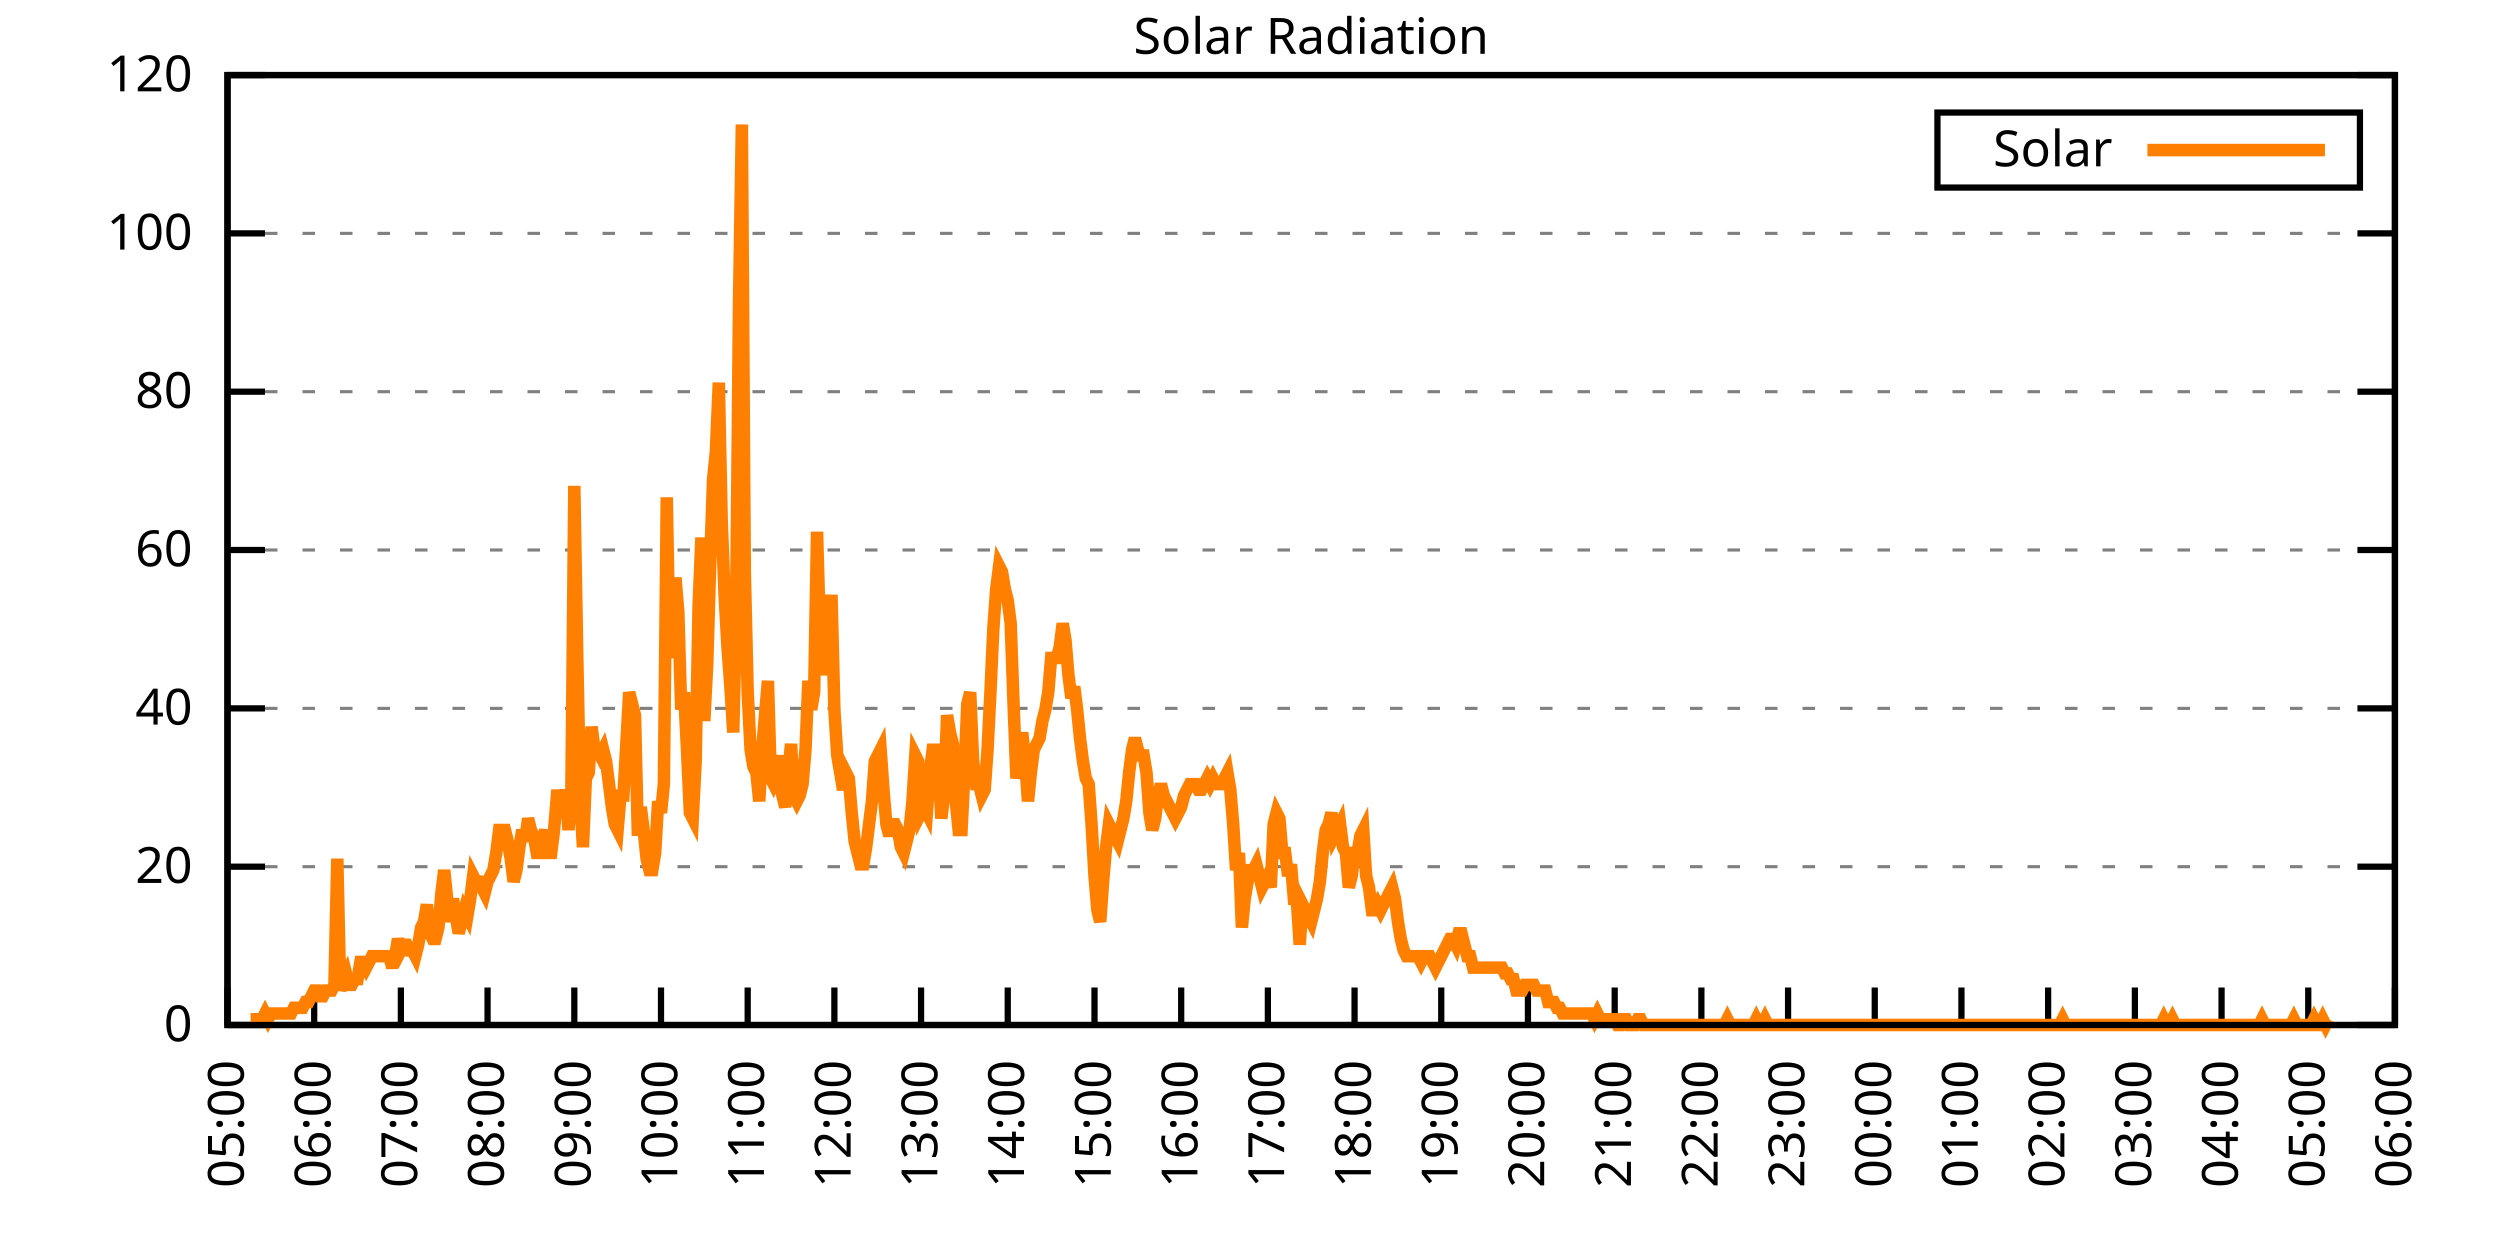
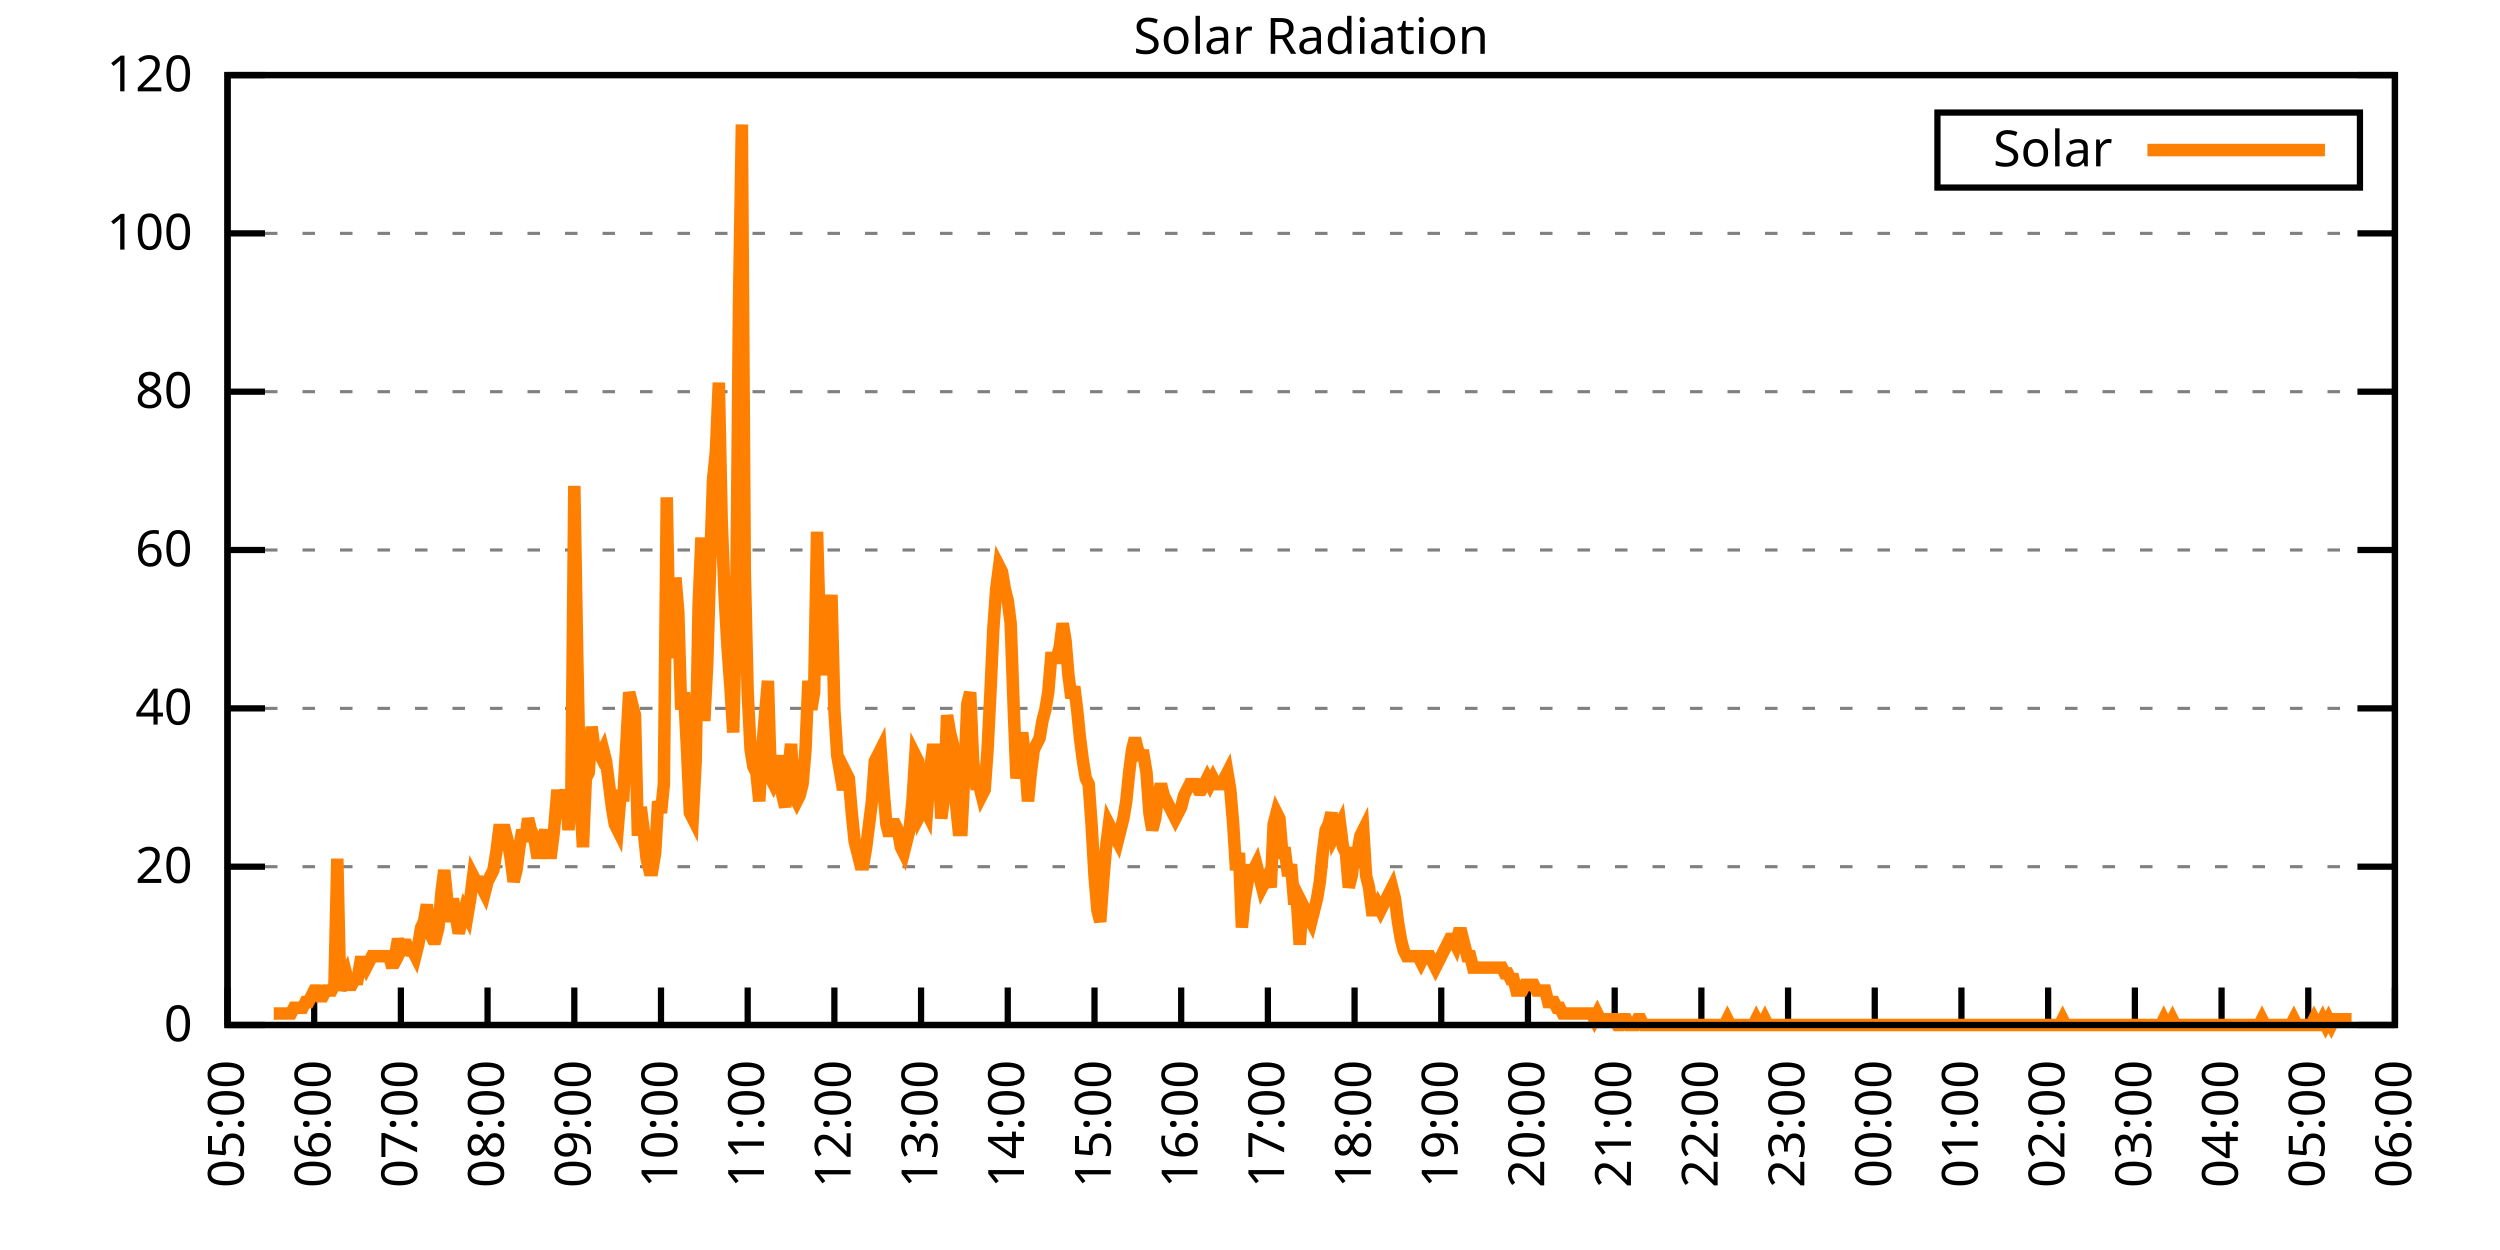
<svg xmlns="http://www.w3.org/2000/svg" xmlns:xlink="http://www.w3.org/1999/xlink" width="400" height="200" viewBox="0 0 400 200">
  <g id="gnuplot_canvas">
    <rect x="0" y="0" width="400" height="200" fill="none" />
    <defs>
      <circle id="gpDot" r="0.5" stroke-width="0.5" stroke="currentColor" />
      <path id="gpPt0" stroke-width="0.333" stroke="currentColor" d="M-1,0 h2 M0,-1 v2" />
      <path id="gpPt1" stroke-width="0.333" stroke="currentColor" d="M-1,-1 L1,1 M1,-1 L-1,1" />
      <path id="gpPt2" stroke-width="0.333" stroke="currentColor" d="M-1,0 L1,0 M0,-1 L0,1 M-1,-1 L1,1 M-1,1 L1,-1" />
      <rect id="gpPt3" stroke-width="0.333" stroke="currentColor" x="-1" y="-1" width="2" height="2" />
      <rect id="gpPt4" stroke-width="0.333" stroke="currentColor" fill="currentColor" x="-1" y="-1" width="2" height="2" />
      <circle id="gpPt5" stroke-width="0.333" stroke="currentColor" cx="0" cy="0" r="1" />
      <use xlink:href="#gpPt5" id="gpPt6" fill="currentColor" stroke="none" />
      <path id="gpPt7" stroke-width="0.333" stroke="currentColor" d="M0,-1.33 L-1.33,0.67 L1.33,0.67 z" />
      <use xlink:href="#gpPt7" id="gpPt8" fill="currentColor" stroke="none" />
      <use xlink:href="#gpPt7" id="gpPt9" stroke="currentColor" transform="rotate(180)" />
      <use xlink:href="#gpPt9" id="gpPt10" fill="currentColor" stroke="none" />
      <use xlink:href="#gpPt3" id="gpPt11" stroke="currentColor" transform="rotate(45)" />
      <use xlink:href="#gpPt11" id="gpPt12" fill="currentColor" stroke="none" />
      <path id="gpPt13" stroke-width="0.333" stroke="currentColor" d="M0,1.330 L1.265,0.411 L0.782,-1.067 L-0.782,-1.076 L-1.265,0.411 z" />
      <use xlink:href="#gpPt13" id="gpPt14" fill="currentColor" stroke="none" />
      <filter id="textbox" filterUnits="objectBoundingBox" x="0" y="0" height="1" width="1">
        <feFlood flood-color="white" flood-opacity="1" result="bgnd" />
        <feComposite in="SourceGraphic" in2="bgnd" operator="atop" />
      </filter>
      <filter id="greybox" filterUnits="objectBoundingBox" x="0" y="0" height="1" width="1">
        <feFlood flood-color="lightgrey" flood-opacity="1" result="grey" />
        <feComposite in="SourceGraphic" in2="grey" operator="atop" />
      </filter>
    </defs>
    <g fill="none" color="white" stroke="currentColor" stroke-width="1.00" stroke-linecap="butt" stroke-linejoin="miter">
</g>
    <g fill="none" color="black" stroke="currentColor" stroke-width="1.00" stroke-linecap="butt" stroke-linejoin="miter">
      <g stroke="none" shape-rendering="crispEdges">
        <polygon fill="rgb(255, 255, 255)" points="36.40,164.00 383.18,164.00 383.18,12.02 36.40,12.02 " />
      </g>
    </g>
    <g fill="none" color="black" stroke="currentColor" stroke-width="1.00" stroke-linecap="butt" stroke-linejoin="miter">
</g>
    <g fill="none" color="black" stroke="black" stroke-width="0.50" stroke-linecap="butt" stroke-linejoin="miter">
</g>
    <g fill="none" color="gray" stroke="currentColor" stroke-width="0.50" stroke-linecap="butt" stroke-linejoin="miter">
      <path stroke="gray" stroke-dasharray="2,4" class="gridline" d="M36.40,164.00 L383.19,164.00  " />
    </g>
    <g fill="none" color="gray" stroke="gray" stroke-width="1.00" stroke-linecap="butt" stroke-linejoin="miter">
</g>
    <g fill="none" color="black" stroke="currentColor" stroke-width="1.00" stroke-linecap="butt" stroke-linejoin="miter">
      <path stroke="black" d="M36.40,164.00 L42.40,164.00 M383.19,164.00 L377.19,164.00  " />
      <g transform="translate(30.80,166.60)" stroke="none" fill="black" font-family="Sans" font-size="8.00" text-anchor="end">
        <text>
          <tspan font-family="Sans"> 0</tspan>
        </text>
      </g>
    </g>
    <g fill="none" color="black" stroke="currentColor" stroke-width="1.00" stroke-linecap="butt" stroke-linejoin="miter">
</g>
    <g fill="none" color="black" stroke="black" stroke-width="0.50" stroke-linecap="butt" stroke-linejoin="miter">
</g>
    <g fill="none" color="gray" stroke="currentColor" stroke-width="0.50" stroke-linecap="butt" stroke-linejoin="miter">
      <path stroke="gray" stroke-dasharray="2,4" class="gridline" d="M36.40,138.67 L383.19,138.67  " />
    </g>
    <g fill="none" color="gray" stroke="gray" stroke-width="1.00" stroke-linecap="butt" stroke-linejoin="miter">
</g>
    <g fill="none" color="black" stroke="currentColor" stroke-width="1.00" stroke-linecap="butt" stroke-linejoin="miter">
      <path stroke="black" d="M36.40,138.67 L42.40,138.67 M383.19,138.67 L377.19,138.67  " />
      <g transform="translate(30.80,141.27)" stroke="none" fill="black" font-family="Sans" font-size="8.00" text-anchor="end">
        <text>
          <tspan font-family="Sans"> 20</tspan>
        </text>
      </g>
    </g>
    <g fill="none" color="black" stroke="currentColor" stroke-width="1.00" stroke-linecap="butt" stroke-linejoin="miter">
</g>
    <g fill="none" color="black" stroke="black" stroke-width="0.50" stroke-linecap="butt" stroke-linejoin="miter">
</g>
    <g fill="none" color="gray" stroke="currentColor" stroke-width="0.50" stroke-linecap="butt" stroke-linejoin="miter">
      <path stroke="gray" stroke-dasharray="2,4" class="gridline" d="M36.40,113.34 L383.19,113.34  " />
    </g>
    <g fill="none" color="gray" stroke="gray" stroke-width="1.00" stroke-linecap="butt" stroke-linejoin="miter">
</g>
    <g fill="none" color="black" stroke="currentColor" stroke-width="1.00" stroke-linecap="butt" stroke-linejoin="miter">
      <path stroke="black" d="M36.40,113.34 L42.40,113.34 M383.19,113.34 L377.19,113.34  " />
      <g transform="translate(30.80,115.94)" stroke="none" fill="black" font-family="Sans" font-size="8.00" text-anchor="end">
        <text>
          <tspan font-family="Sans"> 40</tspan>
        </text>
      </g>
    </g>
    <g fill="none" color="black" stroke="currentColor" stroke-width="1.00" stroke-linecap="butt" stroke-linejoin="miter">
</g>
    <g fill="none" color="black" stroke="black" stroke-width="0.50" stroke-linecap="butt" stroke-linejoin="miter">
</g>
    <g fill="none" color="gray" stroke="currentColor" stroke-width="0.50" stroke-linecap="butt" stroke-linejoin="miter">
      <path stroke="gray" stroke-dasharray="2,4" class="gridline" d="M36.40,88.00 L383.19,88.00  " />
    </g>
    <g fill="none" color="gray" stroke="gray" stroke-width="1.00" stroke-linecap="butt" stroke-linejoin="miter">
</g>
    <g fill="none" color="black" stroke="currentColor" stroke-width="1.00" stroke-linecap="butt" stroke-linejoin="miter">
      <path stroke="black" d="M36.40,88.00 L42.40,88.00 M383.19,88.00 L377.19,88.00  " />
      <g transform="translate(30.80,90.60)" stroke="none" fill="black" font-family="Sans" font-size="8.00" text-anchor="end">
        <text>
          <tspan font-family="Sans"> 60</tspan>
        </text>
      </g>
    </g>
    <g fill="none" color="black" stroke="currentColor" stroke-width="1.00" stroke-linecap="butt" stroke-linejoin="miter">
</g>
    <g fill="none" color="black" stroke="black" stroke-width="0.50" stroke-linecap="butt" stroke-linejoin="miter">
</g>
    <g fill="none" color="gray" stroke="currentColor" stroke-width="0.50" stroke-linecap="butt" stroke-linejoin="miter">
      <path stroke="gray" stroke-dasharray="2,4" class="gridline" d="M36.40,62.67 L383.19,62.67  " />
    </g>
    <g fill="none" color="gray" stroke="gray" stroke-width="1.00" stroke-linecap="butt" stroke-linejoin="miter">
</g>
    <g fill="none" color="black" stroke="currentColor" stroke-width="1.00" stroke-linecap="butt" stroke-linejoin="miter">
      <path stroke="black" d="M36.40,62.67 L42.40,62.67 M383.19,62.67 L377.19,62.67  " />
      <g transform="translate(30.80,65.27)" stroke="none" fill="black" font-family="Sans" font-size="8.00" text-anchor="end">
        <text>
          <tspan font-family="Sans"> 80</tspan>
        </text>
      </g>
    </g>
    <g fill="none" color="black" stroke="currentColor" stroke-width="1.00" stroke-linecap="butt" stroke-linejoin="miter">
</g>
    <g fill="none" color="black" stroke="black" stroke-width="0.50" stroke-linecap="butt" stroke-linejoin="miter">
</g>
    <g fill="none" color="gray" stroke="currentColor" stroke-width="0.50" stroke-linecap="butt" stroke-linejoin="miter">
      <path stroke="gray" stroke-dasharray="2,4" class="gridline" d="M36.40,37.34 L383.19,37.34  " />
    </g>
    <g fill="none" color="gray" stroke="gray" stroke-width="1.00" stroke-linecap="butt" stroke-linejoin="miter">
</g>
    <g fill="none" color="black" stroke="currentColor" stroke-width="1.00" stroke-linecap="butt" stroke-linejoin="miter">
      <path stroke="black" d="M36.40,37.34 L42.40,37.34 M383.19,37.34 L377.19,37.34  " />
      <g transform="translate(30.80,39.94)" stroke="none" fill="black" font-family="Sans" font-size="8.00" text-anchor="end">
        <text>
          <tspan font-family="Sans"> 100</tspan>
        </text>
      </g>
    </g>
    <g fill="none" color="black" stroke="currentColor" stroke-width="1.00" stroke-linecap="butt" stroke-linejoin="miter">
</g>
    <g fill="none" color="black" stroke="black" stroke-width="0.50" stroke-linecap="butt" stroke-linejoin="miter">
</g>
    <g fill="none" color="gray" stroke="currentColor" stroke-width="0.50" stroke-linecap="butt" stroke-linejoin="miter">
      <path stroke="gray" stroke-dasharray="2,4" class="gridline" d="M36.40,12.01 L383.19,12.01  " />
    </g>
    <g fill="none" color="gray" stroke="gray" stroke-width="1.00" stroke-linecap="butt" stroke-linejoin="miter">
</g>
    <g fill="none" color="black" stroke="currentColor" stroke-width="1.00" stroke-linecap="butt" stroke-linejoin="miter">
      <path stroke="black" d="M36.40,12.01 L42.40,12.01 M383.19,12.01 L377.19,12.01  " />
      <g transform="translate(30.80,14.61)" stroke="none" fill="black" font-family="Sans" font-size="8.00" text-anchor="end">
        <text>
          <tspan font-family="Sans"> 120</tspan>
        </text>
      </g>
    </g>
    <g fill="none" color="black" stroke="currentColor" stroke-width="1.00" stroke-linecap="butt" stroke-linejoin="miter">
      <path stroke="black" d="M36.40,164.00 L36.40,158.00  " />
      <g transform="translate(39.00,169.60) rotate(270.00)" stroke="none" fill="black" font-family="Sans" font-size="8.00" text-anchor="end">
        <text>
          <tspan font-family="Sans">05:00</tspan>
        </text>
      </g>
    </g>
    <g fill="none" color="black" stroke="currentColor" stroke-width="1.00" stroke-linecap="butt" stroke-linejoin="miter">
      <path stroke="black" d="M50.27,164.00 L50.27,158.00  " />
      <g transform="translate(52.87,169.60) rotate(270.00)" stroke="none" fill="black" font-family="Sans" font-size="8.00" text-anchor="end">
        <text>
          <tspan font-family="Sans">06:00</tspan>
        </text>
      </g>
    </g>
    <g fill="none" color="black" stroke="currentColor" stroke-width="1.00" stroke-linecap="butt" stroke-linejoin="miter">
      <path stroke="black" d="M64.14,164.00 L64.14,158.00  " />
      <g transform="translate(66.74,169.60) rotate(270.00)" stroke="none" fill="black" font-family="Sans" font-size="8.00" text-anchor="end">
        <text>
          <tspan font-family="Sans">07:00</tspan>
        </text>
      </g>
    </g>
    <g fill="none" color="black" stroke="currentColor" stroke-width="1.00" stroke-linecap="butt" stroke-linejoin="miter">
      <path stroke="black" d="M78.01,164.00 L78.01,158.00  " />
      <g transform="translate(80.61,169.60) rotate(270.00)" stroke="none" fill="black" font-family="Sans" font-size="8.00" text-anchor="end">
        <text>
          <tspan font-family="Sans">08:00</tspan>
        </text>
      </g>
    </g>
    <g fill="none" color="black" stroke="currentColor" stroke-width="1.00" stroke-linecap="butt" stroke-linejoin="miter">
      <path stroke="black" d="M91.89,164.00 L91.89,158.00  " />
      <g transform="translate(94.49,169.60) rotate(270.00)" stroke="none" fill="black" font-family="Sans" font-size="8.00" text-anchor="end">
        <text>
          <tspan font-family="Sans">09:00</tspan>
        </text>
      </g>
    </g>
    <g fill="none" color="black" stroke="currentColor" stroke-width="1.00" stroke-linecap="butt" stroke-linejoin="miter">
      <path stroke="black" d="M105.76,164.00 L105.76,158.00  " />
      <g transform="translate(108.36,169.60) rotate(270.00)" stroke="none" fill="black" font-family="Sans" font-size="8.00" text-anchor="end">
        <text>
          <tspan font-family="Sans">10:00</tspan>
        </text>
      </g>
    </g>
    <g fill="none" color="black" stroke="currentColor" stroke-width="1.00" stroke-linecap="butt" stroke-linejoin="miter">
      <path stroke="black" d="M119.63,164.00 L119.63,158.00  " />
      <g transform="translate(122.23,169.60) rotate(270.00)" stroke="none" fill="black" font-family="Sans" font-size="8.00" text-anchor="end">
        <text>
          <tspan font-family="Sans">11:00</tspan>
        </text>
      </g>
    </g>
    <g fill="none" color="black" stroke="currentColor" stroke-width="1.00" stroke-linecap="butt" stroke-linejoin="miter">
      <path stroke="black" d="M133.50,164.00 L133.50,158.00  " />
      <g transform="translate(136.10,169.60) rotate(270.00)" stroke="none" fill="black" font-family="Sans" font-size="8.00" text-anchor="end">
        <text>
          <tspan font-family="Sans">12:00</tspan>
        </text>
      </g>
    </g>
    <g fill="none" color="black" stroke="currentColor" stroke-width="1.00" stroke-linecap="butt" stroke-linejoin="miter">
      <path stroke="black" d="M147.37,164.00 L147.37,158.00  " />
      <g transform="translate(149.97,169.60) rotate(270.00)" stroke="none" fill="black" font-family="Sans" font-size="8.00" text-anchor="end">
        <text>
          <tspan font-family="Sans">13:00</tspan>
        </text>
      </g>
    </g>
    <g fill="none" color="black" stroke="currentColor" stroke-width="1.00" stroke-linecap="butt" stroke-linejoin="miter">
      <path stroke="black" d="M161.24,164.00 L161.24,158.00  " />
      <g transform="translate(163.84,169.60) rotate(270.00)" stroke="none" fill="black" font-family="Sans" font-size="8.00" text-anchor="end">
        <text>
          <tspan font-family="Sans">14:00</tspan>
        </text>
      </g>
    </g>
    <g fill="none" color="black" stroke="currentColor" stroke-width="1.00" stroke-linecap="butt" stroke-linejoin="miter">
      <path stroke="black" d="M175.12,164.00 L175.12,158.00  " />
      <g transform="translate(177.72,169.60) rotate(270.00)" stroke="none" fill="black" font-family="Sans" font-size="8.00" text-anchor="end">
        <text>
          <tspan font-family="Sans">15:00</tspan>
        </text>
      </g>
    </g>
    <g fill="none" color="black" stroke="currentColor" stroke-width="1.00" stroke-linecap="butt" stroke-linejoin="miter">
      <path stroke="black" d="M188.99,164.00 L188.99,158.00  " />
      <g transform="translate(191.59,169.60) rotate(270.00)" stroke="none" fill="black" font-family="Sans" font-size="8.00" text-anchor="end">
        <text>
          <tspan font-family="Sans">16:00</tspan>
        </text>
      </g>
    </g>
    <g fill="none" color="black" stroke="currentColor" stroke-width="1.00" stroke-linecap="butt" stroke-linejoin="miter">
      <path stroke="black" d="M202.86,164.00 L202.86,158.00  " />
      <g transform="translate(205.46,169.60) rotate(270.00)" stroke="none" fill="black" font-family="Sans" font-size="8.00" text-anchor="end">
        <text>
          <tspan font-family="Sans">17:00</tspan>
        </text>
      </g>
    </g>
    <g fill="none" color="black" stroke="currentColor" stroke-width="1.00" stroke-linecap="butt" stroke-linejoin="miter">
      <path stroke="black" d="M216.73,164.00 L216.73,158.00  " />
      <g transform="translate(219.33,169.60) rotate(270.00)" stroke="none" fill="black" font-family="Sans" font-size="8.00" text-anchor="end">
        <text>
          <tspan font-family="Sans">18:00</tspan>
        </text>
      </g>
    </g>
    <g fill="none" color="black" stroke="currentColor" stroke-width="1.00" stroke-linecap="butt" stroke-linejoin="miter">
      <path stroke="black" d="M230.60,164.00 L230.60,158.00  " />
      <g transform="translate(233.20,169.60) rotate(270.00)" stroke="none" fill="black" font-family="Sans" font-size="8.00" text-anchor="end">
        <text>
          <tspan font-family="Sans">19:00</tspan>
        </text>
      </g>
    </g>
    <g fill="none" color="black" stroke="currentColor" stroke-width="1.00" stroke-linecap="butt" stroke-linejoin="miter">
      <path stroke="black" d="M244.47,164.00 L244.47,158.00  " />
      <g transform="translate(247.07,169.60) rotate(270.00)" stroke="none" fill="black" font-family="Sans" font-size="8.00" text-anchor="end">
        <text>
          <tspan font-family="Sans">20:00</tspan>
        </text>
      </g>
    </g>
    <g fill="none" color="black" stroke="currentColor" stroke-width="1.00" stroke-linecap="butt" stroke-linejoin="miter">
      <path stroke="black" d="M258.35,164.00 L258.35,158.00  " />
      <g transform="translate(260.95,169.60) rotate(270.00)" stroke="none" fill="black" font-family="Sans" font-size="8.00" text-anchor="end">
        <text>
          <tspan font-family="Sans">21:00</tspan>
        </text>
      </g>
    </g>
    <g fill="none" color="black" stroke="currentColor" stroke-width="1.00" stroke-linecap="butt" stroke-linejoin="miter">
      <path stroke="black" d="M272.22,164.00 L272.22,158.00  " />
      <g transform="translate(274.82,169.60) rotate(270.00)" stroke="none" fill="black" font-family="Sans" font-size="8.00" text-anchor="end">
        <text>
          <tspan font-family="Sans">22:00</tspan>
        </text>
      </g>
    </g>
    <g fill="none" color="black" stroke="currentColor" stroke-width="1.00" stroke-linecap="butt" stroke-linejoin="miter">
      <path stroke="black" d="M286.09,164.00 L286.09,158.00  " />
      <g transform="translate(288.69,169.60) rotate(270.00)" stroke="none" fill="black" font-family="Sans" font-size="8.00" text-anchor="end">
        <text>
          <tspan font-family="Sans">23:00</tspan>
        </text>
      </g>
    </g>
    <g fill="none" color="black" stroke="currentColor" stroke-width="1.00" stroke-linecap="butt" stroke-linejoin="miter">
      <path stroke="black" d="M299.96,164.00 L299.96,158.00  " />
      <g transform="translate(302.56,169.60) rotate(270.00)" stroke="none" fill="black" font-family="Sans" font-size="8.00" text-anchor="end">
        <text>
          <tspan font-family="Sans">00:00</tspan>
        </text>
      </g>
    </g>
    <g fill="none" color="black" stroke="currentColor" stroke-width="1.00" stroke-linecap="butt" stroke-linejoin="miter">
      <path stroke="black" d="M313.83,164.00 L313.83,158.00  " />
      <g transform="translate(316.43,169.60) rotate(270.00)" stroke="none" fill="black" font-family="Sans" font-size="8.00" text-anchor="end">
        <text>
          <tspan font-family="Sans">01:00</tspan>
        </text>
      </g>
    </g>
    <g fill="none" color="black" stroke="currentColor" stroke-width="1.00" stroke-linecap="butt" stroke-linejoin="miter">
      <path stroke="black" d="M327.70,164.00 L327.70,158.00  " />
      <g transform="translate(330.30,169.60) rotate(270.00)" stroke="none" fill="black" font-family="Sans" font-size="8.00" text-anchor="end">
        <text>
          <tspan font-family="Sans">02:00</tspan>
        </text>
      </g>
    </g>
    <g fill="none" color="black" stroke="currentColor" stroke-width="1.00" stroke-linecap="butt" stroke-linejoin="miter">
      <path stroke="black" d="M341.58,164.00 L341.58,158.00  " />
      <g transform="translate(344.18,169.60) rotate(270.00)" stroke="none" fill="black" font-family="Sans" font-size="8.00" text-anchor="end">
        <text>
          <tspan font-family="Sans">03:00</tspan>
        </text>
      </g>
    </g>
    <g fill="none" color="black" stroke="currentColor" stroke-width="1.00" stroke-linecap="butt" stroke-linejoin="miter">
      <path stroke="black" d="M355.45,164.00 L355.45,158.00  " />
      <g transform="translate(358.05,169.60) rotate(270.00)" stroke="none" fill="black" font-family="Sans" font-size="8.00" text-anchor="end">
        <text>
          <tspan font-family="Sans">04:00</tspan>
        </text>
      </g>
    </g>
    <g fill="none" color="black" stroke="currentColor" stroke-width="1.00" stroke-linecap="butt" stroke-linejoin="miter">
      <path stroke="black" d="M369.32,164.00 L369.32,158.00  " />
      <g transform="translate(371.92,169.60) rotate(270.00)" stroke="none" fill="black" font-family="Sans" font-size="8.00" text-anchor="end">
        <text>
          <tspan font-family="Sans">05:00</tspan>
        </text>
      </g>
    </g>
    <g fill="none" color="black" stroke="currentColor" stroke-width="1.00" stroke-linecap="butt" stroke-linejoin="miter">
      <path stroke="black" d="M383.19,164.00 L383.19,158.00  " />
      <g transform="translate(385.79,169.60) rotate(270.00)" stroke="none" fill="black" font-family="Sans" font-size="8.00" text-anchor="end">
        <text>
          <tspan font-family="Sans">06:00</tspan>
        </text>
      </g>
    </g>
    <g fill="none" color="black" stroke="currentColor" stroke-width="1.00" stroke-linecap="butt" stroke-linejoin="miter">
</g>
    <g fill="none" color="black" stroke="currentColor" stroke-width="1.00" stroke-linecap="butt" stroke-linejoin="miter">
      <path stroke="black" d="M36.40,12.01 L36.40,164.00 L383.19,164.00 L383.19,12.01 L36.40,12.01 Z  " />
    </g>
    <g fill="none" color="black" stroke="currentColor" stroke-width="1.00" stroke-linecap="butt" stroke-linejoin="miter">
</g>
    <g fill="none" color="black" stroke="currentColor" stroke-width="1.00" stroke-linecap="butt" stroke-linejoin="miter">
      <path stroke="black" d="M309.99,30.01 L309.99,18.01 L377.59,18.01 L377.59,30.01 L309.99,30.01 Z  " />
    </g>
    <g id="Solar_Radiation_plot_1">
      <g fill="none" color="white" stroke="black" stroke-width="2.00" stroke-linecap="butt" stroke-linejoin="miter">
</g>
      <g fill="none" color="black" stroke="currentColor" stroke-width="2.00" stroke-linecap="butt" stroke-linejoin="miter">
        <g transform="translate(337.99,26.61)" stroke="none" fill="black" font-family="Sans" font-size="8.00" text-anchor="end">
          <text>
            <tspan font-family="Sans">Solar</tspan>
          </text>
        </g>
      </g>
      <g fill="none" color="black" stroke="currentColor" stroke-width="2.00" stroke-linecap="butt" stroke-linejoin="miter">
-         <path stroke="rgb(255, 127,   0)" d="M343.59,24.01 L371.99,24.01 M40.10,163.08 L40.56,163.08 L41.02,163.08 L41.49,163.08 L41.95,163.08 L42.41,162.16   L42.87,163.08 L43.34,162.16 L43.80,162.16 L44.26,162.16 L44.72,162.16 L45.19,162.16 L45.65,162.16 L46.11,162.16   L46.57,162.16 L47.03,161.25 L47.50,161.25 L47.96,161.25 L48.42,161.25 L48.88,160.33 L49.35,160.33 L49.81,159.41   L50.27,158.49 L50.73,158.49 L51.20,159.41 L51.66,159.41 L52.12,158.49 L52.58,158.49 L53.05,158.49 L53.51,157.58   L53.97,137.39 L54.43,158.49 L54.90,156.66 L55.36,155.74 L55.82,157.58 L56.28,157.58 L56.75,156.66 L57.21,156.66   L57.67,153.91 L58.13,153.91 L58.59,154.82 L59.06,153.91 L59.52,152.99 L59.98,152.99 L60.44,152.99 L60.91,152.99   L61.37,152.99 L61.83,152.99 L62.29,152.99 L62.76,154.82 L63.22,152.99 L63.68,150.23 L64.14,152.07 L64.61,151.15   L65.07,151.15 L65.53,152.07 L65.99,152.07 L66.46,152.99 L66.92,151.15 L67.38,148.40 L67.84,147.48 L68.30,144.73   L68.77,149.32 L69.23,150.23 L69.69,150.23 L70.15,148.40 L70.62,142.89 L71.08,139.22 L71.54,143.81 L72.00,147.48   L72.47,143.81 L72.93,146.56 L73.39,149.32 L73.85,147.48 L74.32,145.65 L74.78,146.56 L75.24,143.81 L75.70,140.14   L76.17,141.06 L76.63,141.06 L77.09,141.98 L77.55,142.89 L78.01,141.06 L78.48,140.14 L78.94,139.22 L79.40,136.47   L79.86,132.80 L80.33,132.80 L80.79,132.80 L81.25,134.63 L81.71,137.39 L82.18,141.06 L82.64,139.22 L83.10,135.55   L83.56,132.80 L84.03,134.63 L84.49,130.96 L84.95,132.80 L85.41,133.72 L85.88,136.47 L86.34,136.47 L86.80,134.63   L87.26,132.80 L87.72,136.47 L88.19,136.47 L88.65,132.80 L89.11,127.29 L89.57,127.29 L90.04,129.13 L90.50,126.37   L90.96,132.80 L91.42,126.37 L91.89,77.74 L92.35,104.35 L92.81,127.29 L93.27,135.55 L93.74,124.54 L94.20,123.62   L94.66,116.28 L95.12,119.95 L95.59,119.95 L96.05,120.87 L96.51,119.95 L96.97,121.79 L97.44,125.46 L97.90,129.13   L98.36,131.88 L98.82,132.80 L99.28,127.29 L99.75,127.29 L100.21,119.03 L100.67,110.77 L101.13,112.61 L101.60,114.44   L102.06,133.72 L102.52,129.13 L102.98,132.80 L103.45,137.39 L103.91,139.22 L104.37,139.22 L104.83,136.47 L105.30,128.21   L105.76,130.05 L106.22,125.46 L106.68,79.57 L107.15,105.27 L107.61,100.68 L108.07,92.42 L108.53,97.93 L108.99,113.53   L109.46,110.77 L109.92,119.95 L110.38,130.05 L110.84,130.96 L111.31,121.79 L111.77,97.01 L112.23,86.00 L112.69,115.36   L113.16,106.19 L113.62,90.59 L114.08,76.82 L114.54,72.23 L115.01,61.22 L115.47,83.24 L115.93,95.17 L116.39,103.43   L116.86,109.86 L117.32,117.20 L117.78,97.93 L118.24,48.37 L118.70,19.92 L119.17,91.50 L119.63,110.77 L120.09,119.95   L120.55,122.70 L121.02,123.62 L121.48,128.21 L121.94,119.95 L122.40,114.44 L122.87,108.94 L123.33,124.54 L123.79,125.46   L124.25,124.54 L124.72,120.87 L125.18,127.29 L125.64,129.13 L126.10,123.62 L126.57,119.03 L127.03,127.29 L127.49,128.21   L127.95,127.29 L128.41,125.46 L128.88,119.95 L129.34,108.94 L129.80,113.53 L130.26,110.77 L130.73,85.08 L131.19,101.60   L131.65,107.10 L132.11,107.10 L132.58,102.51 L133.04,95.17 L133.50,113.53 L133.96,120.87 L134.43,123.62 L134.89,126.37   L135.35,123.62 L135.81,124.54 L136.28,130.05 L136.74,134.63 L137.20,136.47 L137.66,138.30 L138.13,138.30 L138.59,135.55   L139.05,131.88 L139.51,128.21 L139.97,121.79 L140.44,120.87 L140.90,119.95 L141.36,126.37 L141.82,131.88 L142.29,133.72   L142.75,131.88 L143.21,131.88 L143.67,132.80 L144.14,135.55 L144.60,136.47 L145.06,134.63 L145.52,132.80 L145.99,128.21   L146.45,120.87 L146.91,121.79 L147.37,130.05 L147.84,129.13 L148.30,130.05 L148.76,123.62 L149.22,119.95 L149.68,119.95   L150.15,121.79 L150.61,130.96 L151.07,127.29 L151.53,114.44 L152.00,117.20 L152.46,119.03 L152.92,128.21 L153.38,132.80   L153.85,132.80 L154.31,123.62 L154.77,112.61 L155.23,110.77 L155.70,121.79 L156.16,125.46 L156.62,125.46 L157.08,127.29   L157.55,126.37 L158.01,119.95 L158.47,110.77 L158.93,100.68 L159.39,94.26 L159.86,90.59 L160.32,91.50 L160.78,94.26   L161.24,96.09 L161.71,99.76 L162.17,112.61 L162.63,124.54 L163.09,121.79 L163.56,117.20 L164.02,121.79 L164.48,128.21   L164.94,123.62 L165.41,119.95 L165.87,119.03 L166.33,118.12 L166.79,115.36 L167.26,113.53 L167.72,110.77 L168.18,105.27   L168.64,105.27 L169.10,105.27 L169.57,103.43 L170.03,99.76 L170.49,102.51 L170.95,108.02 L171.42,111.69 L171.88,109.86   L172.34,113.53 L172.80,118.12 L173.27,121.79 L173.73,124.54 L174.19,125.46 L174.65,131.88 L175.12,140.14 L175.58,145.65   L176.04,147.48 L176.50,141.06 L176.97,135.55 L177.43,131.88 L177.89,132.80 L178.35,133.72 L178.82,134.63 L179.28,132.80   L179.74,130.96 L180.20,128.21 L180.66,123.62 L181.13,119.95 L181.59,118.12 L182.05,119.95 L182.51,120.87 L182.98,120.87   L183.44,123.62 L183.90,130.05 L184.36,132.80 L184.83,130.96 L185.29,127.29 L185.75,125.46 L186.21,127.29 L186.68,128.21   L187.14,129.13 L187.60,130.05 L188.06,130.96 L188.53,130.05 L188.99,129.13 L189.45,127.29 L189.91,126.37 L190.37,125.46   L190.84,125.46 L191.30,125.46 L191.76,126.37 L192.22,126.37 L192.69,125.46 L193.15,124.54 L193.61,125.46 L194.07,124.54   L194.54,125.46 L195.00,125.46 L195.46,125.46 L195.92,124.54 L196.39,123.62 L196.85,126.37 L197.31,131.88 L197.77,139.22   L198.24,136.47 L198.70,148.40 L199.16,143.81 L199.62,141.06 L200.08,139.22 L200.55,139.22 L201.01,138.30 L201.47,140.14   L201.93,141.98 L202.40,141.06 L202.86,140.14 L203.32,141.98 L203.78,131.88 L204.25,130.05 L204.71,130.96 L205.17,136.47   L205.63,136.47 L206.10,140.14 L206.56,138.30 L207.02,143.81 L207.48,143.81 L207.95,151.15 L208.41,144.73 L208.87,145.65   L209.33,146.56 L209.80,147.48 L210.26,145.65 L210.72,143.81 L211.18,141.06 L211.64,136.47 L212.11,132.80 L212.57,131.88   L213.03,130.05 L213.49,133.72 L213.96,132.80 L214.42,131.88 L214.88,135.55 L215.34,136.47 L215.81,141.98 L216.27,140.14   L216.73,136.47 L217.19,136.47 L217.66,133.72 L218.12,132.80 L218.58,140.14 L219.04,141.98 L219.51,145.65 L219.97,145.65   L220.43,144.73 L220.89,145.65 L221.35,144.73 L221.82,143.81 L222.28,142.89 L222.74,141.98 L223.20,143.81 L223.67,147.48   L224.13,150.23 L224.59,152.07 L225.05,152.99 L225.52,152.99 L225.98,152.99 L226.44,152.99 L226.90,152.99 L227.37,153.91   L227.83,152.99 L228.29,152.99 L228.75,152.99 L229.22,153.91 L229.68,154.82 L230.14,153.91 L230.60,152.99 L231.06,152.07   L231.53,151.15 L231.99,150.23 L232.45,150.23 L232.91,151.15 L233.38,149.32 L233.84,149.32 L234.30,151.15 L234.76,152.99   L235.23,152.99 L235.69,154.82 L236.15,154.82 L236.61,154.82 L237.08,154.82 L237.54,154.82 L238.00,154.82 L238.46,154.82   L238.93,154.82 L239.39,154.82 L239.85,154.82 L240.31,154.82 L240.77,155.74 L241.24,155.74 L241.70,156.66 L242.16,156.66   L242.62,158.49 L243.09,158.49 L243.55,158.49 L244.01,157.58 L244.47,157.58 L244.94,157.58 L245.40,157.58 L245.86,158.49   L246.32,158.49 L246.79,158.49 L247.25,158.49 L247.71,160.33 L248.17,160.33 L248.64,160.33 L249.10,161.25 L249.56,161.25   L250.02,162.16 L250.49,162.16 L250.95,162.16 L251.41,162.16 L251.87,162.16 L252.33,162.16 L252.80,162.16 L253.26,162.16   L253.72,162.16 L254.18,162.16 L254.65,162.16 L255.11,163.08 L255.57,162.16 L256.03,163.08 L256.50,163.08 L256.96,163.08   L257.42,163.08 L257.88,163.08 L258.35,163.08 L258.81,164.00 L259.27,164.00 L259.73,163.08 L260.20,163.08 L260.66,164.00   L261.12,164.00 L261.58,164.00 L262.04,163.08 L262.51,163.08 L262.97,164.00 L263.43,164.00 L263.89,164.00 L264.36,164.00   L264.82,164.00 L265.28,164.00 L265.74,164.00 L266.21,164.00 L266.67,164.00 L267.13,164.00 L267.59,164.00 L268.06,164.00   L268.52,164.00 L268.98,164.00 L269.44,164.00 L269.91,164.00 L270.37,164.00 L270.83,164.00 L271.29,164.00 L271.75,164.00   L272.22,164.00 L272.68,164.00 L273.14,164.00 L273.60,164.00 L274.07,164.00 L274.53,164.00 L274.99,164.00 L275.45,164.00   L275.92,164.00 L276.38,163.08 L276.84,164.00 L277.30,164.00 L277.77,164.00 L278.23,164.00 L278.69,164.00 L279.15,164.00   L279.62,164.00 L280.08,164.00 L280.54,164.00 L281.00,163.08 L281.46,164.00 L281.93,164.00 L282.39,163.08 L282.85,164.00   L283.31,164.00 L283.78,164.00 L284.24,164.00 L284.70,164.00 L285.16,164.00 L286.09,164.00 L286.55,164.00 L287.01,164.00   L287.48,164.00 L287.94,164.00 L288.40,164.00 L288.86,164.00 L289.33,164.00 L289.79,164.00 L290.25,164.00 L290.71,164.00   L291.18,164.00 L291.64,164.00 L292.10,164.00 L292.56,164.00 L293.02,164.00 L293.49,164.00 L293.95,164.00 L294.41,164.00   L294.87,164.00 L295.34,164.00 L295.80,164.00 L296.26,164.00 L296.72,164.00 L297.19,164.00 L297.65,164.00 L298.11,164.00   L298.57,164.00 L299.04,164.00 L299.50,164.00 L299.96,164.00 L300.42,164.00 L300.89,164.00 L301.35,164.00 L301.81,164.00   L302.27,164.00 L302.73,164.00 L303.20,164.00 L303.66,164.00 L304.12,164.00 L304.58,164.00 L305.05,164.00 L305.51,164.00   L305.97,164.00 L306.43,164.00 L306.90,164.00 L307.36,164.00 L307.82,164.00 L308.28,164.00 L308.75,164.00 L309.21,164.00   L309.67,164.00 L310.13,164.00 L310.60,164.00 L311.06,164.00 L311.52,164.00 L311.98,164.00 L312.44,164.00 L312.91,164.00   L313.37,164.00 L313.83,164.00 L314.29,164.00 L314.76,164.00 L315.22,164.00 L315.68,164.00 L316.14,164.00 L316.61,164.00   L317.07,164.00 L317.53,164.00 L317.99,164.00 L318.46,164.00 L318.92,164.00 L319.38,164.00 L319.84,164.00 L320.31,164.00   L320.77,164.00 L321.23,164.00 L321.69,164.00 L322.15,164.00 L322.62,164.00 L323.08,164.00 L323.54,164.00 L324.00,164.00   L324.47,164.00 L324.93,164.00 L325.39,164.00 L325.85,164.00 L326.32,164.00 L326.78,164.00 L327.24,164.00 L327.70,164.00   L328.17,164.00 L328.63,164.00 L329.09,164.00 L329.55,164.00 L330.02,163.08 L330.48,164.00 L330.94,164.00 L331.40,164.00   L331.87,164.00 L332.33,164.00 L332.79,164.00 L333.25,164.00 L333.71,164.00 L334.18,164.00 L334.64,164.00 L335.10,164.00   L335.56,164.00 L336.03,164.00 L336.49,164.00 L336.95,164.00 L337.41,164.00 L337.88,164.00 L338.34,164.00 L338.80,164.00   L339.26,164.00 L339.73,164.00 L340.19,164.00 L340.65,164.00 L341.11,164.00 L341.58,164.00 L342.04,164.00 L342.50,164.00   L342.96,164.00 L343.42,164.00 L343.89,164.00 L344.35,164.00 L344.81,164.00 L345.27,164.00 L345.74,164.00 L346.20,163.08   L346.66,164.00 L347.12,164.00 L347.59,163.08 L348.05,164.00 L348.51,164.00 L348.97,164.00 L349.44,164.00 L349.90,164.00   L350.36,164.00 L350.82,164.00 L351.29,164.00 L351.75,164.00 L352.21,164.00 L352.67,164.00 L353.13,164.00 L353.60,164.00   L354.06,164.00 L354.52,164.00 L354.98,164.00 L355.45,164.00 L355.91,164.00 L356.37,164.00 L356.83,164.00 L357.30,164.00   L357.76,164.00 L358.22,164.00 L358.68,164.00 L359.15,164.00 L359.61,164.00 L360.07,164.00 L360.53,164.00 L361.00,164.00   L361.46,164.00 L361.92,163.08 L362.38,164.00 L362.84,164.00 L363.31,164.00 L363.77,164.00 L364.23,164.00 L364.69,164.00   L365.16,164.00 L365.62,164.00 L366.08,164.00 L366.54,164.00 L367.01,163.08 L367.47,164.00 L367.93,164.00 L368.39,164.00   L368.86,164.00 L369.32,164.00 L369.78,164.00 L370.24,163.08 L370.71,164.00 L371.17,164.00 L371.63,163.08 L372.09,164.00   L372.56,163.08  " />
+         <path stroke="rgb(255, 127,   0)" d="M343.59,24.01 L371.99,24.01 M43.80,162.16 L44.26,162.16 L44.72,162.16 L45.19,162.16 L45.65,162.16 L46.11,162.16   L46.57,162.16 L47.03,161.25 L47.50,161.25 L47.96,161.25 L48.42,161.25 L48.88,160.33 L49.35,160.33 L49.81,159.41   L50.27,158.49 L50.73,158.49 L51.20,159.41 L51.66,159.41 L52.12,158.49 L52.58,158.49 L53.05,158.49 L53.51,157.58   L53.97,137.39 L54.43,158.49 L54.90,156.66 L55.36,155.74 L55.82,157.58 L56.28,157.58 L56.75,156.66 L57.21,156.66   L57.67,153.91 L58.13,153.91 L58.59,154.82 L59.06,153.91 L59.52,152.99 L59.98,152.99 L60.44,152.99 L60.91,152.99   L61.37,152.99 L61.83,152.99 L62.29,152.99 L62.76,154.82 L63.22,152.99 L63.68,150.23 L64.14,152.07 L64.61,151.15   L65.07,151.15 L65.53,152.07 L65.99,152.07 L66.46,152.99 L66.92,151.15 L67.38,148.40 L67.84,147.48 L68.30,144.73   L68.77,149.32 L69.23,150.23 L69.69,150.23 L70.15,148.40 L70.62,142.89 L71.08,139.22 L71.54,143.81 L72.00,147.48   L72.47,143.81 L72.93,146.56 L73.39,149.32 L73.85,147.48 L74.32,145.65 L74.78,146.56 L75.24,143.81 L75.70,140.14   L76.17,141.06 L76.63,141.06 L77.09,141.98 L77.55,142.89 L78.01,141.06 L78.48,140.14 L78.94,139.22 L79.40,136.47   L79.86,132.80 L80.33,132.80 L80.79,132.80 L81.25,134.63 L81.71,137.39 L82.18,141.06 L82.64,139.22 L83.10,135.55   L83.56,132.80 L84.03,134.63 L84.49,130.96 L84.95,132.80 L85.41,133.72 L85.88,136.47 L86.34,136.47 L86.80,134.63   L87.26,132.80 L87.72,136.47 L88.19,136.47 L88.65,132.80 L89.11,127.29 L89.57,127.29 L90.04,129.13 L90.50,126.37   L90.96,132.80 L91.42,126.37 L91.89,77.74 L92.35,104.35 L92.81,127.29 L93.27,135.55 L93.74,124.54 L94.20,123.62   L94.66,116.28 L95.12,119.95 L95.59,119.95 L96.05,120.87 L96.51,119.95 L96.97,121.79 L97.44,125.46 L97.90,129.13   L98.36,131.88 L98.82,132.80 L99.28,127.29 L99.75,127.29 L100.21,119.03 L100.67,110.77 L101.13,112.61 L101.60,114.44   L102.06,133.72 L102.52,129.13 L102.98,132.80 L103.45,137.39 L103.91,139.22 L104.37,139.22 L104.83,136.47 L105.30,128.21   L105.76,130.05 L106.22,125.46 L106.68,79.57 L107.15,105.27 L107.61,100.68 L108.07,92.42 L108.53,97.93 L108.99,113.53   L109.46,110.77 L109.92,119.95 L110.38,130.05 L110.84,130.96 L111.31,121.79 L111.77,97.01 L112.23,86.00 L112.69,115.36   L113.16,106.19 L113.62,90.59 L114.08,76.82 L114.54,72.23 L115.01,61.22 L115.47,83.24 L115.93,95.17 L116.39,103.43   L116.86,109.86 L117.32,117.20 L117.78,97.93 L118.24,48.37 L118.70,19.92 L119.17,91.50 L119.63,110.77 L120.09,119.95   L120.55,122.70 L121.02,123.62 L121.48,128.21 L121.94,119.95 L122.40,114.44 L122.87,108.94 L123.33,124.54 L123.79,125.46   L124.25,124.54 L124.72,120.87 L125.18,127.29 L125.64,129.13 L126.10,123.62 L126.57,119.03 L127.03,127.29 L127.49,128.21   L127.95,127.29 L128.41,125.46 L128.88,119.95 L129.34,108.94 L129.80,113.53 L130.26,110.77 L130.73,85.08 L131.19,101.60   L131.65,107.10 L132.11,107.10 L132.58,102.51 L133.04,95.17 L133.50,113.53 L133.96,120.87 L134.43,123.62 L134.89,126.37   L135.35,123.62 L135.81,124.54 L136.28,130.05 L136.74,134.63 L137.20,136.47 L137.66,138.30 L138.13,138.30 L138.59,135.55   L139.05,131.88 L139.51,128.21 L139.97,121.79 L140.44,120.87 L140.90,119.95 L141.36,126.37 L141.82,131.88 L142.29,133.72   L142.75,131.88 L143.21,131.88 L143.67,132.80 L144.14,135.55 L144.60,136.47 L145.06,134.63 L145.52,132.80 L145.99,128.21   L146.45,120.87 L146.91,121.79 L147.37,130.05 L147.84,129.13 L148.30,130.05 L148.76,123.62 L149.22,119.95 L149.68,119.95   L150.15,121.79 L150.61,130.96 L151.07,127.29 L151.53,114.44 L152.00,117.20 L152.46,119.03 L152.92,128.21 L153.38,132.80   L153.85,132.80 L154.31,123.62 L154.77,112.61 L155.23,110.77 L155.70,121.79 L156.16,125.46 L156.62,125.46 L157.08,127.29   L157.55,126.37 L158.01,119.95 L158.47,110.77 L158.93,100.68 L159.39,94.26 L159.86,90.59 L160.32,91.50 L160.78,94.26   L161.24,96.09 L161.71,99.76 L162.17,112.61 L162.63,124.54 L163.09,121.79 L163.56,117.20 L164.02,121.79 L164.48,128.21   L164.94,123.62 L165.41,119.95 L165.87,119.03 L166.33,118.12 L166.79,115.36 L167.26,113.53 L167.72,110.77 L168.18,105.27   L168.64,105.27 L169.10,105.27 L169.57,103.43 L170.03,99.76 L170.49,102.51 L170.95,108.02 L171.42,111.69 L171.88,109.86   L172.34,113.53 L172.80,118.12 L173.27,121.79 L173.73,124.54 L174.19,125.46 L174.65,131.88 L175.12,140.14 L175.58,145.65   L176.04,147.48 L176.50,141.06 L176.97,135.55 L177.43,131.88 L177.89,132.80 L178.35,133.72 L178.82,134.63 L179.28,132.80   L179.74,130.96 L180.20,128.21 L180.66,123.62 L181.13,119.95 L181.59,118.12 L182.05,119.95 L182.51,120.87 L182.98,120.87   L183.44,123.62 L183.90,130.05 L184.36,132.80 L184.83,130.96 L185.29,127.29 L185.75,125.46 L186.21,127.29 L186.68,128.21   L187.14,129.13 L187.60,130.05 L188.06,130.96 L188.53,130.05 L188.99,129.13 L189.45,127.29 L189.91,126.37 L190.37,125.46   L190.84,125.46 L191.30,125.46 L191.76,126.37 L192.22,126.37 L192.69,125.46 L193.15,124.54 L193.61,125.46 L194.07,124.54   L194.54,125.46 L195.00,125.46 L195.46,125.46 L195.92,124.54 L196.39,123.62 L196.85,126.37 L197.31,131.88 L197.77,139.22   L198.24,136.47 L198.70,148.40 L199.16,143.81 L199.62,141.06 L200.08,139.22 L200.55,139.22 L201.01,138.30 L201.47,140.14   L201.93,141.98 L202.40,141.06 L202.86,140.14 L203.32,141.98 L203.78,131.88 L204.25,130.05 L204.71,130.96 L205.17,136.47   L205.63,136.47 L206.10,140.14 L206.56,138.30 L207.02,143.81 L207.48,143.81 L207.95,151.15 L208.41,144.73 L208.87,145.65   L209.33,146.56 L209.80,147.48 L210.26,145.65 L210.72,143.81 L211.18,141.06 L211.64,136.47 L212.11,132.80 L212.57,131.88   L213.03,130.05 L213.49,133.72 L213.96,132.80 L214.42,131.88 L214.88,135.55 L215.34,136.47 L215.81,141.98 L216.27,140.14   L216.73,136.47 L217.19,136.47 L217.66,133.72 L218.12,132.80 L218.58,140.14 L219.04,141.98 L219.51,145.65 L219.97,145.65   L220.43,144.73 L220.89,145.65 L221.35,144.73 L221.82,143.81 L222.28,142.89 L222.74,141.98 L223.20,143.81 L223.67,147.48   L224.13,150.23 L224.59,152.07 L225.05,152.99 L225.52,152.99 L225.98,152.99 L226.44,152.99 L226.90,152.99 L227.37,153.91   L227.83,152.99 L228.29,152.99 L228.75,152.99 L229.22,153.91 L229.68,154.82 L230.14,153.91 L230.60,152.99 L231.06,152.07   L231.53,151.15 L231.99,150.23 L232.45,150.23 L232.91,151.15 L233.38,149.32 L233.84,149.32 L234.30,151.15 L234.76,152.99   L235.23,152.99 L235.69,154.82 L236.15,154.82 L236.61,154.82 L237.08,154.82 L237.54,154.82 L238.00,154.82 L238.46,154.82   L238.93,154.82 L239.39,154.82 L239.85,154.82 L240.31,154.82 L240.77,155.74 L241.24,155.74 L241.70,156.66 L242.16,156.66   L242.62,158.49 L243.09,158.49 L243.55,158.49 L244.01,157.58 L244.47,157.58 L244.94,157.58 L245.40,157.58 L245.86,158.49   L246.32,158.49 L246.79,158.49 L247.25,158.49 L247.71,160.33 L248.17,160.33 L248.64,160.33 L249.10,161.25 L249.56,161.25   L250.02,162.16 L250.49,162.16 L250.95,162.16 L251.41,162.16 L251.87,162.16 L252.33,162.16 L252.80,162.16 L253.26,162.16   L253.72,162.16 L254.18,162.16 L254.65,162.16 L255.11,163.08 L255.57,162.16 L256.03,163.08 L256.50,163.08 L256.96,163.08   L257.42,163.08 L257.88,163.08 L258.35,163.08 L258.81,164.00 L259.27,164.00 L259.73,163.08 L260.20,163.08 L260.66,164.00   L261.12,164.00 L261.58,164.00 L262.04,163.08 L262.51,163.08 L262.97,164.00 L263.43,164.00 L263.89,164.00 L264.36,164.00   L264.82,164.00 L265.28,164.00 L265.74,164.00 L266.21,164.00 L266.67,164.00 L267.13,164.00 L267.59,164.00 L268.06,164.00   L268.52,164.00 L268.98,164.00 L269.44,164.00 L269.91,164.00 L270.37,164.00 L270.83,164.00 L271.29,164.00 L271.75,164.00   L272.22,164.00 L272.68,164.00 L273.14,164.00 L273.60,164.00 L274.07,164.00 L274.53,164.00 L274.99,164.00 L275.45,164.00   L275.92,164.00 L276.38,163.08 L276.84,164.00 L277.30,164.00 L277.77,164.00 L278.23,164.00 L278.69,164.00 L279.15,164.00   L279.62,164.00 L280.08,164.00 L280.54,164.00 L281.00,163.08 L281.46,164.00 L281.93,164.00 L282.39,163.08 L282.85,164.00   L283.31,164.00 L283.78,164.00 L284.24,164.00 L284.70,164.00 L285.16,164.00 L286.09,164.00 L286.55,164.00 L287.01,164.00   L287.48,164.00 L287.94,164.00 L288.40,164.00 L288.86,164.00 L289.33,164.00 L289.79,164.00 L290.25,164.00 L290.71,164.00   L291.18,164.00 L291.64,164.00 L292.10,164.00 L292.56,164.00 L293.02,164.00 L293.49,164.00 L293.95,164.00 L294.41,164.00   L294.87,164.00 L295.34,164.00 L295.80,164.00 L296.26,164.00 L296.72,164.00 L297.19,164.00 L297.65,164.00 L298.11,164.00   L298.57,164.00 L299.04,164.00 L299.50,164.00 L299.96,164.00 L300.42,164.00 L300.89,164.00 L301.35,164.00 L301.81,164.00   L302.27,164.00 L302.73,164.00 L303.20,164.00 L303.66,164.00 L304.12,164.00 L304.58,164.00 L305.05,164.00 L305.51,164.00   L305.97,164.00 L306.43,164.00 L306.90,164.00 L307.36,164.00 L307.82,164.00 L308.28,164.00 L308.75,164.00 L309.21,164.00   L309.67,164.00 L310.13,164.00 L310.60,164.00 L311.06,164.00 L311.52,164.00 L311.98,164.00 L312.44,164.00 L312.91,164.00   L313.37,164.00 L313.83,164.00 L314.29,164.00 L314.76,164.00 L315.22,164.00 L315.68,164.00 L316.14,164.00 L316.61,164.00   L317.07,164.00 L317.53,164.00 L317.99,164.00 L318.46,164.00 L318.92,164.00 L319.38,164.00 L319.84,164.00 L320.31,164.00   L320.77,164.00 L321.23,164.00 L321.69,164.00 L322.15,164.00 L322.62,164.00 L323.08,164.00 L323.54,164.00 L324.00,164.00   L324.47,164.00 L324.93,164.00 L325.39,164.00 L325.85,164.00 L326.32,164.00 L326.78,164.00 L327.24,164.00 L327.70,164.00   L328.17,164.00 L328.63,164.00 L329.09,164.00 L329.55,164.00 L330.02,163.08 L330.48,164.00 L330.94,164.00 L331.40,164.00   L331.87,164.00 L332.33,164.00 L332.79,164.00 L333.25,164.00 L333.71,164.00 L334.18,164.00 L334.64,164.00 L335.10,164.00   L335.56,164.00 L336.03,164.00 L336.49,164.00 L336.95,164.00 L337.41,164.00 L337.88,164.00 L338.34,164.00 L338.80,164.00   L339.26,164.00 L339.73,164.00 L340.19,164.00 L340.65,164.00 L341.11,164.00 L341.58,164.00 L342.04,164.00 L342.50,164.00   L342.96,164.00 L343.42,164.00 L343.89,164.00 L344.35,164.00 L344.81,164.00 L345.27,164.00 L345.74,164.00 L346.20,163.08   L346.66,164.00 L347.12,164.00 L347.59,163.08 L348.05,164.00 L348.51,164.00 L348.97,164.00 L349.44,164.00 L349.90,164.00   L350.36,164.00 L350.82,164.00 L351.29,164.00 L351.75,164.00 L352.21,164.00 L352.67,164.00 L353.13,164.00 L353.60,164.00   L354.06,164.00 L354.52,164.00 L354.98,164.00 L355.45,164.00 L355.91,164.00 L356.37,164.00 L356.83,164.00 L357.30,164.00   L357.76,164.00 L358.22,164.00 L358.68,164.00 L359.15,164.00 L359.61,164.00 L360.07,164.00 L360.53,164.00 L361.00,164.00   L361.46,164.00 L361.92,163.08 L362.38,164.00 L362.84,164.00 L363.31,164.00 L363.77,164.00 L364.23,164.00 L364.69,164.00   L365.16,164.00 L365.62,164.00 L366.08,164.00 L366.54,164.00 L367.01,163.08 L367.47,164.00 L367.93,164.00 L368.39,164.00   L368.86,164.00 L369.32,164.00 L369.78,164.00 L370.24,163.08 L370.71,164.00 L371.17,164.00 L371.63,163.08 L372.09,164.00   L372.56,163.08 L373.02,164.00 L373.48,163.08 L373.94,163.08 L374.40,163.08 L374.87,163.08 L375.33,163.08 L375.79,163.08   L376.25,163.08  " />
      </g>
    </g>
    <g fill="none" color="black" stroke="currentColor" stroke-width="2.00" stroke-linecap="butt" stroke-linejoin="miter">
</g>
    <g fill="none" color="black" stroke="black" stroke-width="1.00" stroke-linecap="butt" stroke-linejoin="miter">
</g>
    <g fill="none" color="black" stroke="currentColor" stroke-width="1.00" stroke-linecap="butt" stroke-linejoin="miter">
      <path stroke="black" d="M36.40,12.01 L36.40,164.00 L383.19,164.00 L383.19,12.01 L36.40,12.01 Z  " />
      <g transform="translate(6.80,88.01) rotate(270.00)" stroke="none" fill="black" font-family="Sans" font-size="8.00" text-anchor="middle">
        <text />
      </g>
    </g>
    <g fill="none" color="black" stroke="currentColor" stroke-width="1.00" stroke-linecap="butt" stroke-linejoin="miter">
</g>
    <g fill="none" color="black" stroke="currentColor" stroke-width="1.00" stroke-linecap="butt" stroke-linejoin="miter">
      <g transform="translate(209.79,8.61)" stroke="none" fill="black" font-family="Sans" font-size="8.00" text-anchor="middle">
        <text>
          <tspan font-family="Sans">Solar Radiation</tspan>
        </text>
      </g>
    </g>
    <g fill="none" color="black" stroke="currentColor" stroke-width="1.00" stroke-linecap="butt" stroke-linejoin="miter">
</g>
  </g>
</svg>
